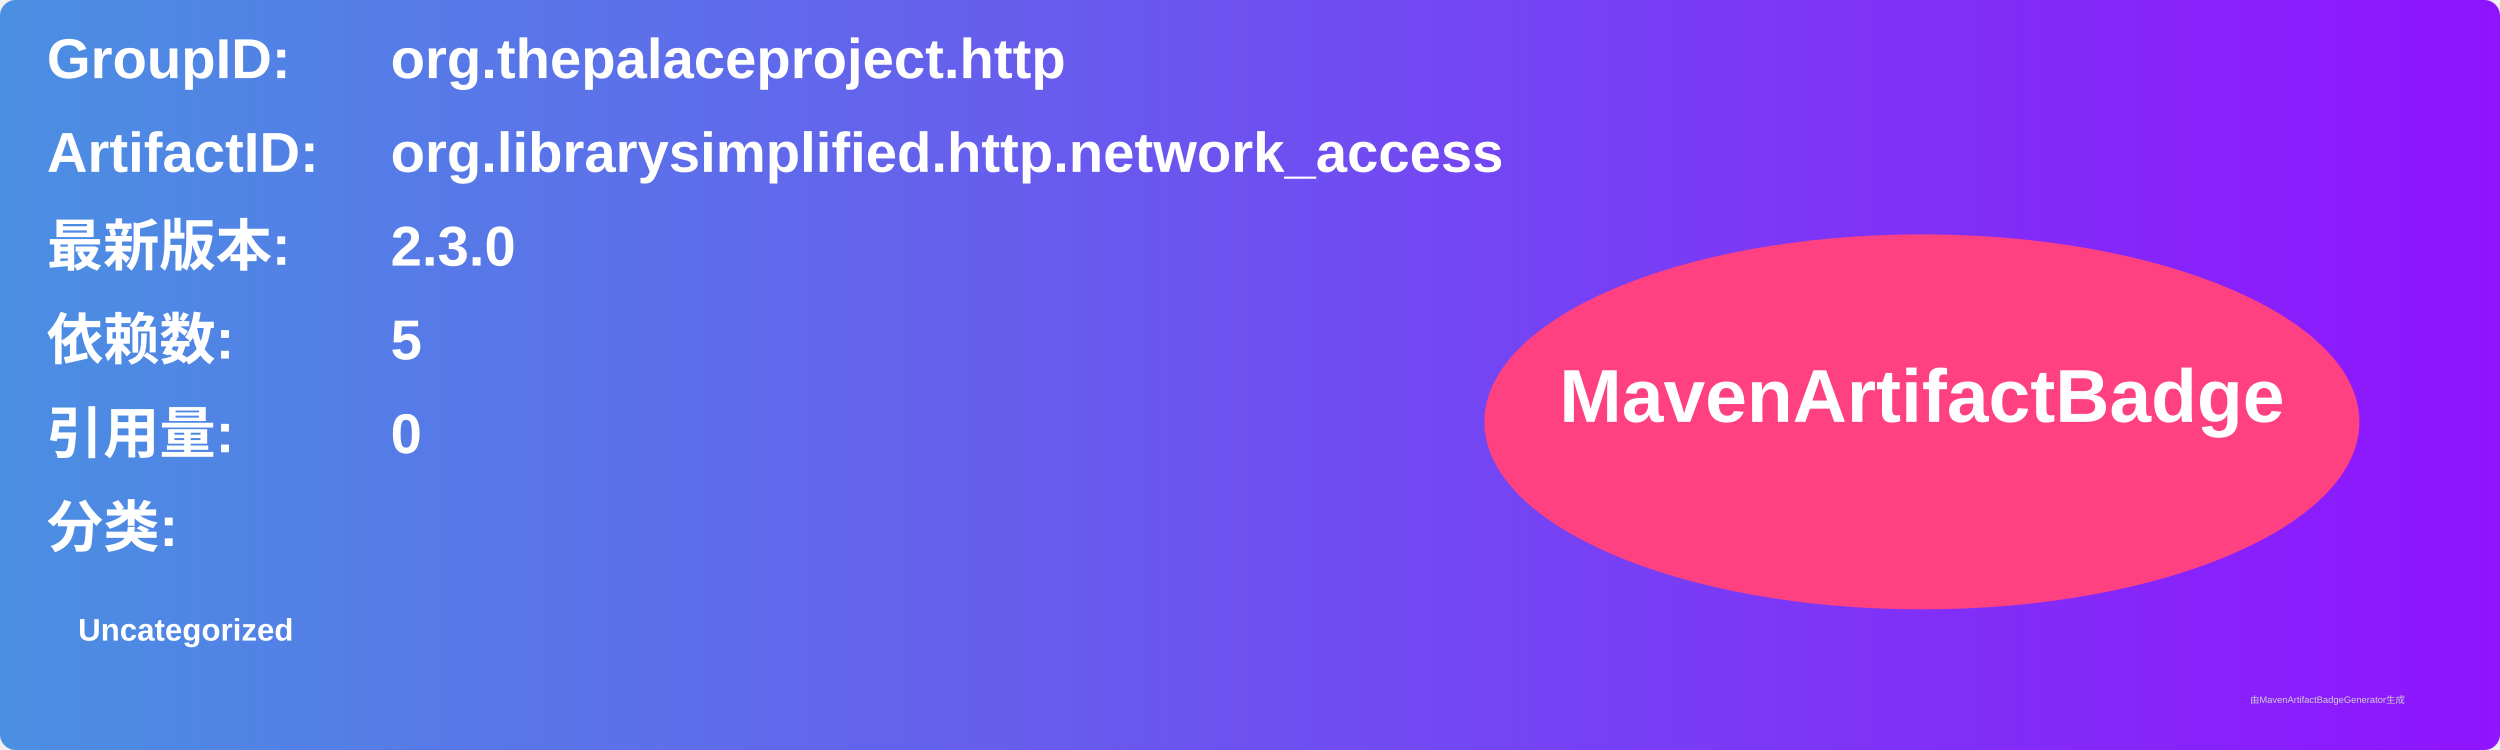
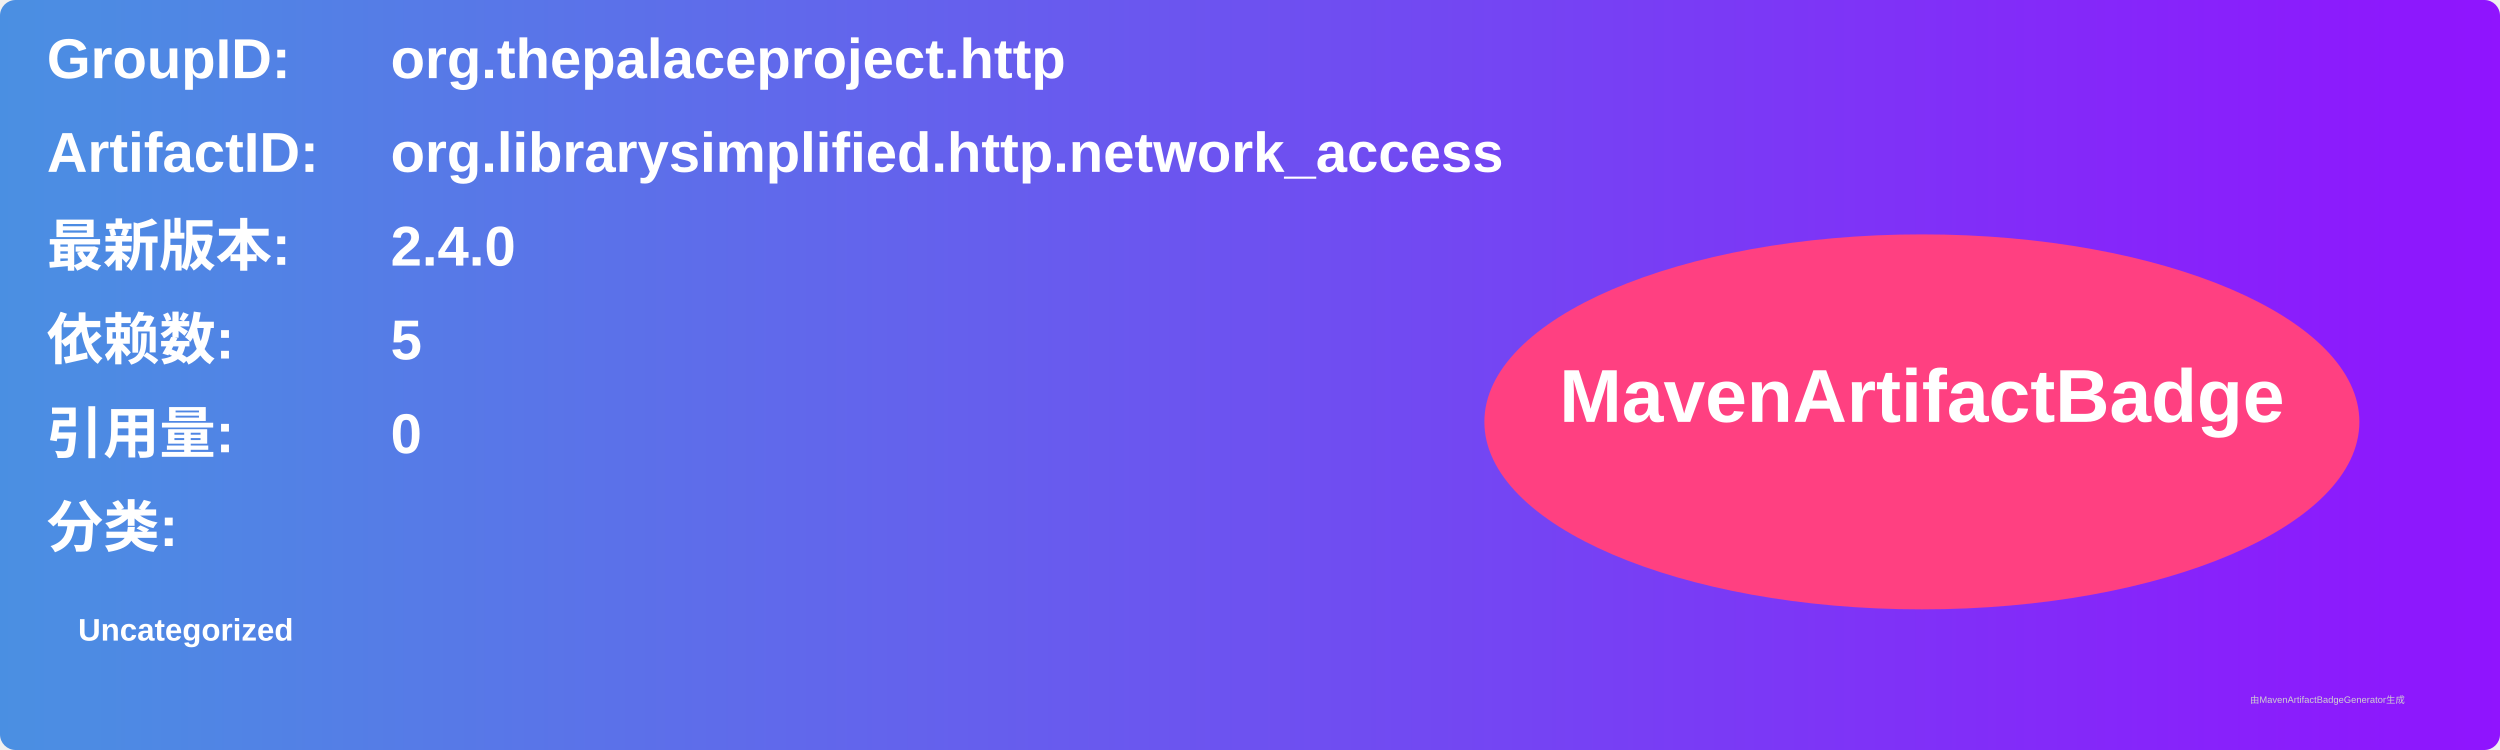
<svg xmlns="http://www.w3.org/2000/svg" width="800" height="240" viewBox="0 0 800 240">
  <linearGradient id="grad" x1="0%" y1="0%" x2="100%" y2="0%">
    <stop offset="0%" stop-color="#4a90e2" />
    <stop offset="100%" stop-color="#9013fe" />
  </linearGradient>
  <rect width="100%" height="100%" rx="5" ry="5" fill="url(#grad)" />
  <g transform="translate(15, 15)">
    <text x="0" y="10" font-family="Arial" font-size="18" fill="white" font-weight="bold" width="260">GroupID:</text>
    <text x="110" y="10" font-family="Arial" font-size="18" fill="white" font-weight="bold" width="460">org.thepalaceproject.http</text>
    <text x="0" y="40" font-family="Arial" font-size="18" fill="white" font-weight="bold" width="260">ArtifactID:</text>
    <text x="110" y="40" font-family="Arial" font-size="18" fill="white" font-weight="bold" width="460">org.librarysimplified.http.network_access</text>
    <text x="0" y="70" font-family="Arial" font-size="18" fill="white" font-weight="bold">最新版本:</text>
    <text x="110" y="70" font-family="Arial" font-size="18" fill="white" font-weight="bold">
-       <tspan font-weight="bold">2.3.0</tspan>
+       <tspan font-weight="bold">2.4.0</tspan>
    </text>
    <text x="0" y="100" font-family="Arial" font-size="18" fill="white" font-weight="bold">依赖数: </text>
    <text x="110" y="100" font-family="Arial" font-size="18" fill="white">
      <tspan font-weight="bold">5</tspan>
    </text>
    <text x="0" y="130" font-family="Arial" font-size="18" fill="white" font-weight="bold">引用量: </text>
    <text x="110" y="130" font-family="Arial" font-size="18" fill="white">
      <tspan font-weight="bold">0</tspan>
    </text>
    <text x="0" y="160" font-family="Arial" font-size="18" fill="white" font-weight="bold">分类:</text>
    <text x="10" y="190" font-family="Arial" font-size="10" fill="white">
      <tspan font-weight="bold">Uncategorized</tspan>
    </text>
    <ellipse cx="600" cy="120" rx="140" ry="60" fill="#ff4081" />
    <text x="600" y="120" text-anchor="middle" font-family="Arial" font-size="24" fill="white" font-weight="bold">MavenArtifactBadge</text>
  </g>
  <text x="720" y="225" font-family="Arial" font-size="3" fill="#d0d0d0">由MavenArtifactBadgeGenerator生成</text>
</svg>
